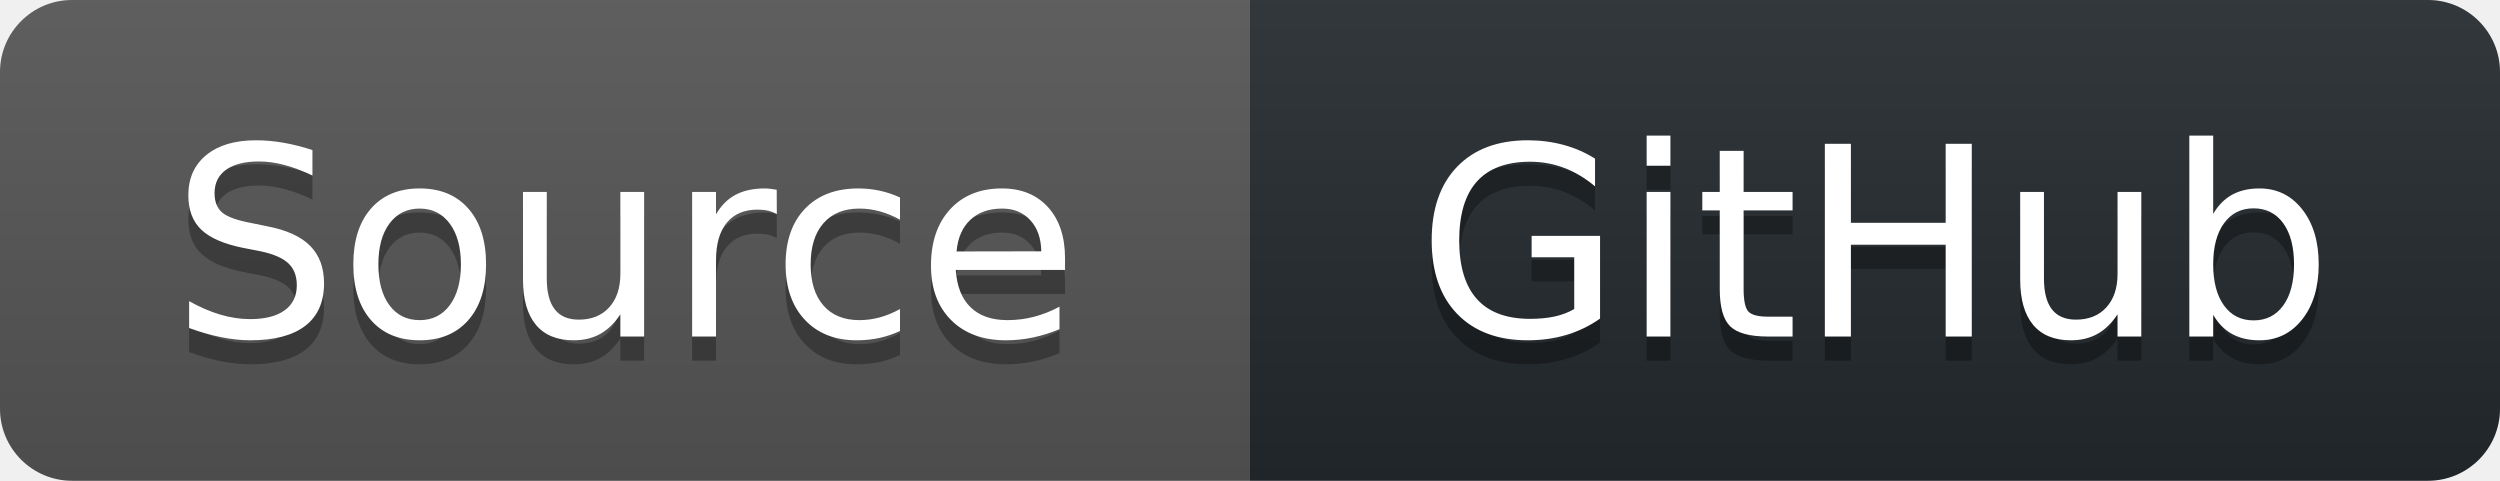
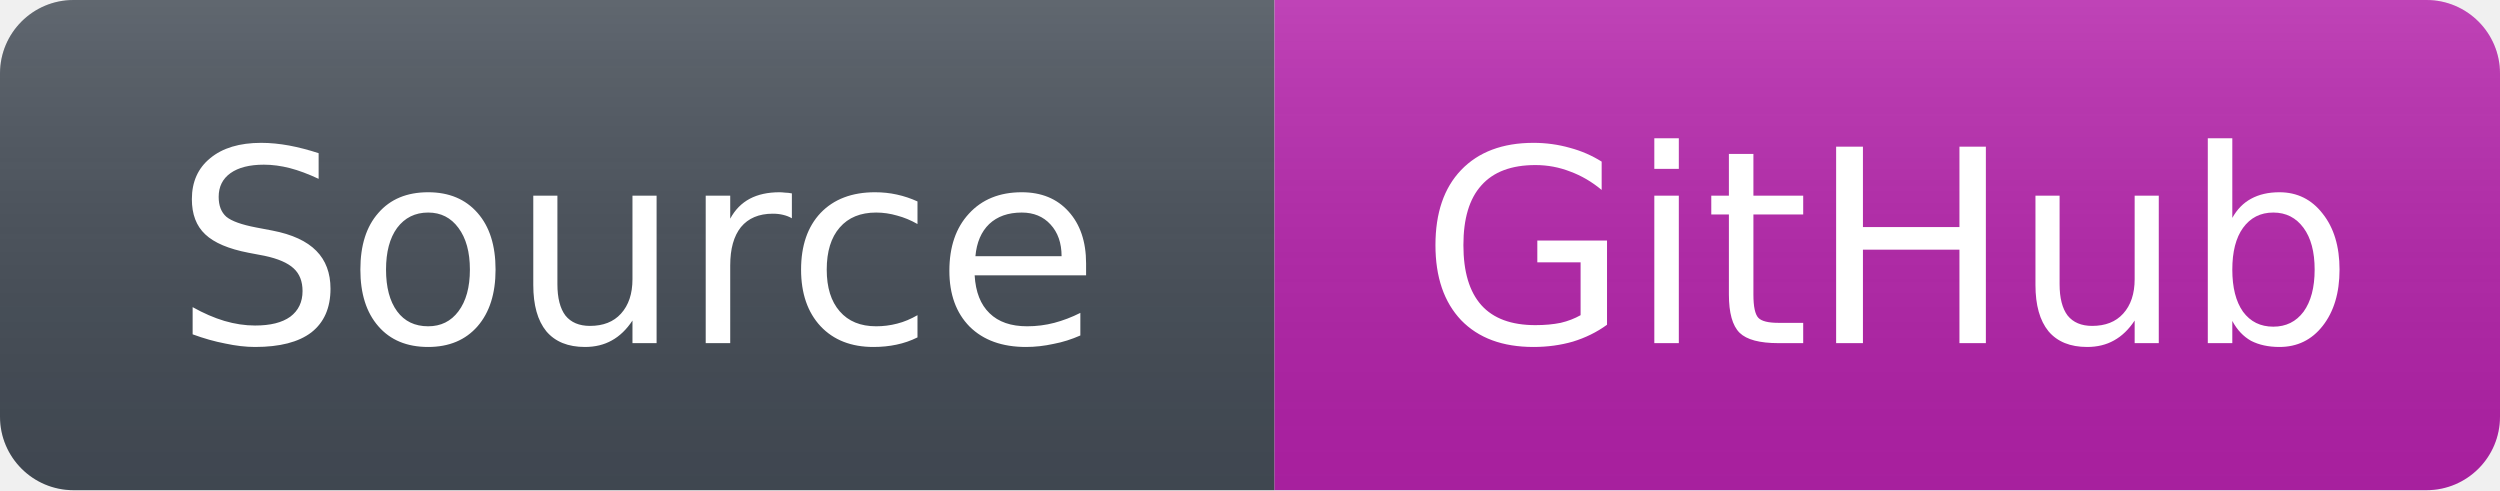
- <svg xmlns="http://www.w3.org/2000/svg" width="104" height="20" aria-label="Source: GitHub">
+ <svg xmlns="http://www.w3.org/2000/svg" width="102" height="20" aria-label="Source: GitHub">
  <linearGradient id="b" x2="0" y2="100%">
-     <stop offset="0" stop-color="#bbb" stop-opacity=".1" />
-     <stop offset="1" stop-opacity=".1" />
+     <stop offset="0" stop-color="#fff" stop-opacity=".15" />
+     <stop offset="1" stop-opacity=".07" />
  </linearGradient>
  <clipPath id="a">
-     <rect width="104" height="20" rx="3" />
+     <rect width="102" height="20" rx="3" />
  </clipPath>
  <g clip-path="url(#a)">
-     <path fill="#555" d="M0 0h52v20H0z" />
-     <path fill="#24292e" d="M52 0h52v20H52z" />
-     <path fill="url(#b)" d="M0 0h104v20H0z" />
+     <path fill="#444c56" d="M0 0h52v20H0z" />
+     <path fill="#b422aa" d="M52 0h50v20H52z" />
+     <path fill="url(#b)" d="M0 0h102v20H0z" />
  </g>
-   <g fill="#fff" text-anchor="middle" font-family="Verdana,Geneva,DejaVu Sans,sans-serif" font-size="110">
-     <text x="260" y="150" fill="#010101" fill-opacity=".3" textLength="420" transform="scale(.1)">Source</text>
-     <text x="260" y="140" textLength="420" transform="scale(.1)">Source</text>
-     <text x="780" y="150" fill="#010101" fill-opacity=".3" textLength="420" transform="scale(.1)">GitHub</text>
-     <text x="780" y="140" textLength="420" transform="scale(.1)">GitHub</text>
+   <g text-anchor="middle" font-family="Verdana,Geneva,DejaVu Sans,sans-serif" font-size="11" fill="#fff">
+     <text x="26" y="14">Source</text>
+     <text x="77" y="14">GitHub</text>
  </g>
</svg>
